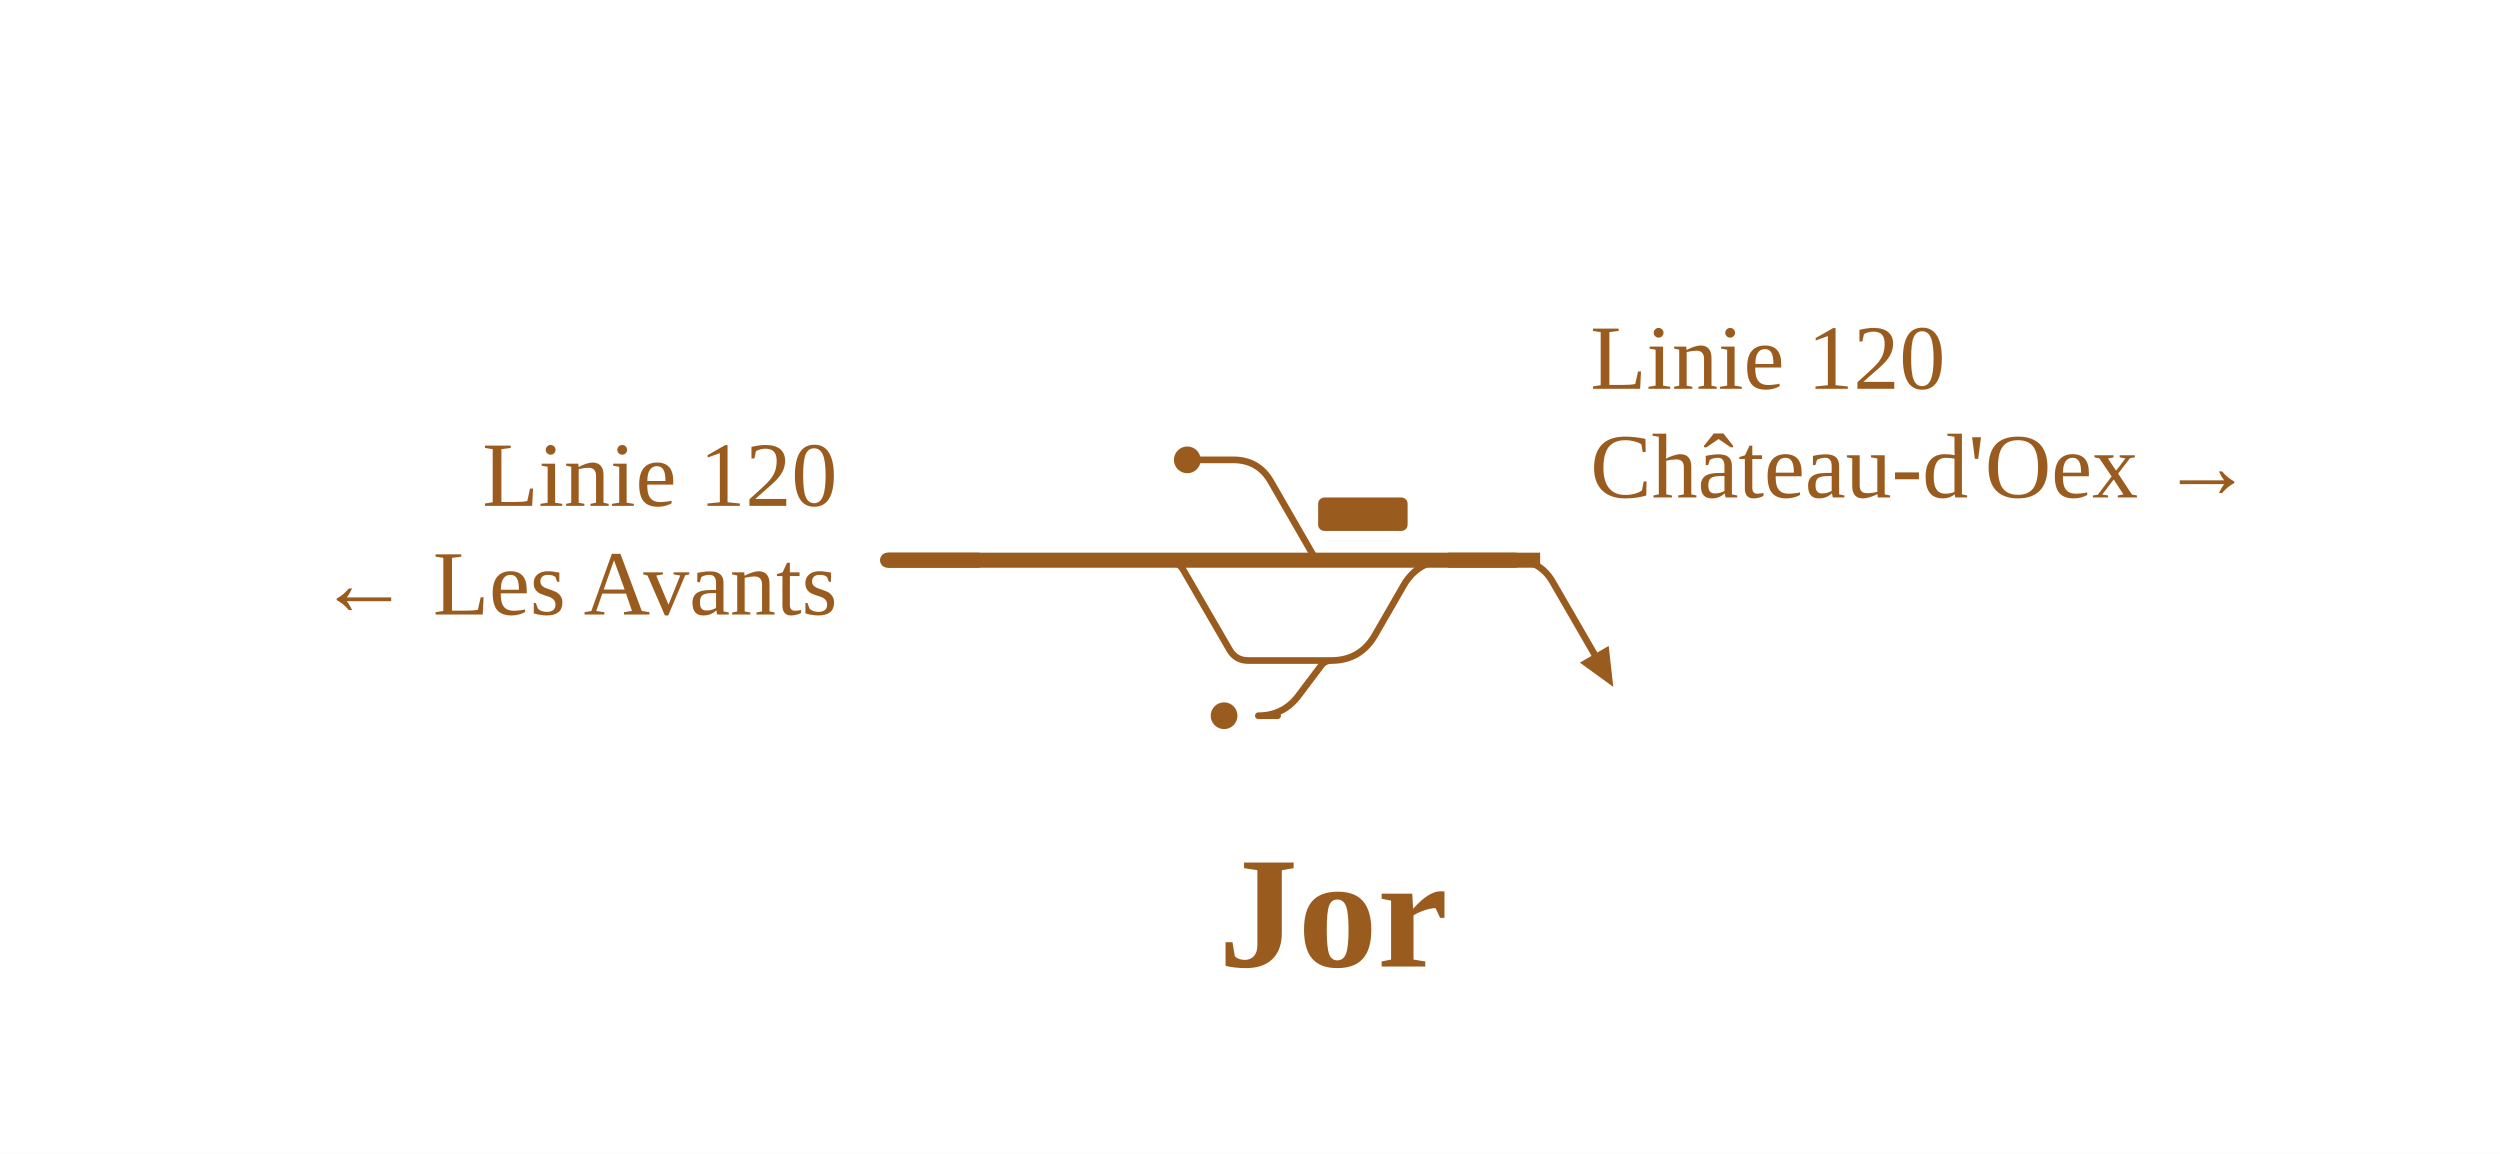
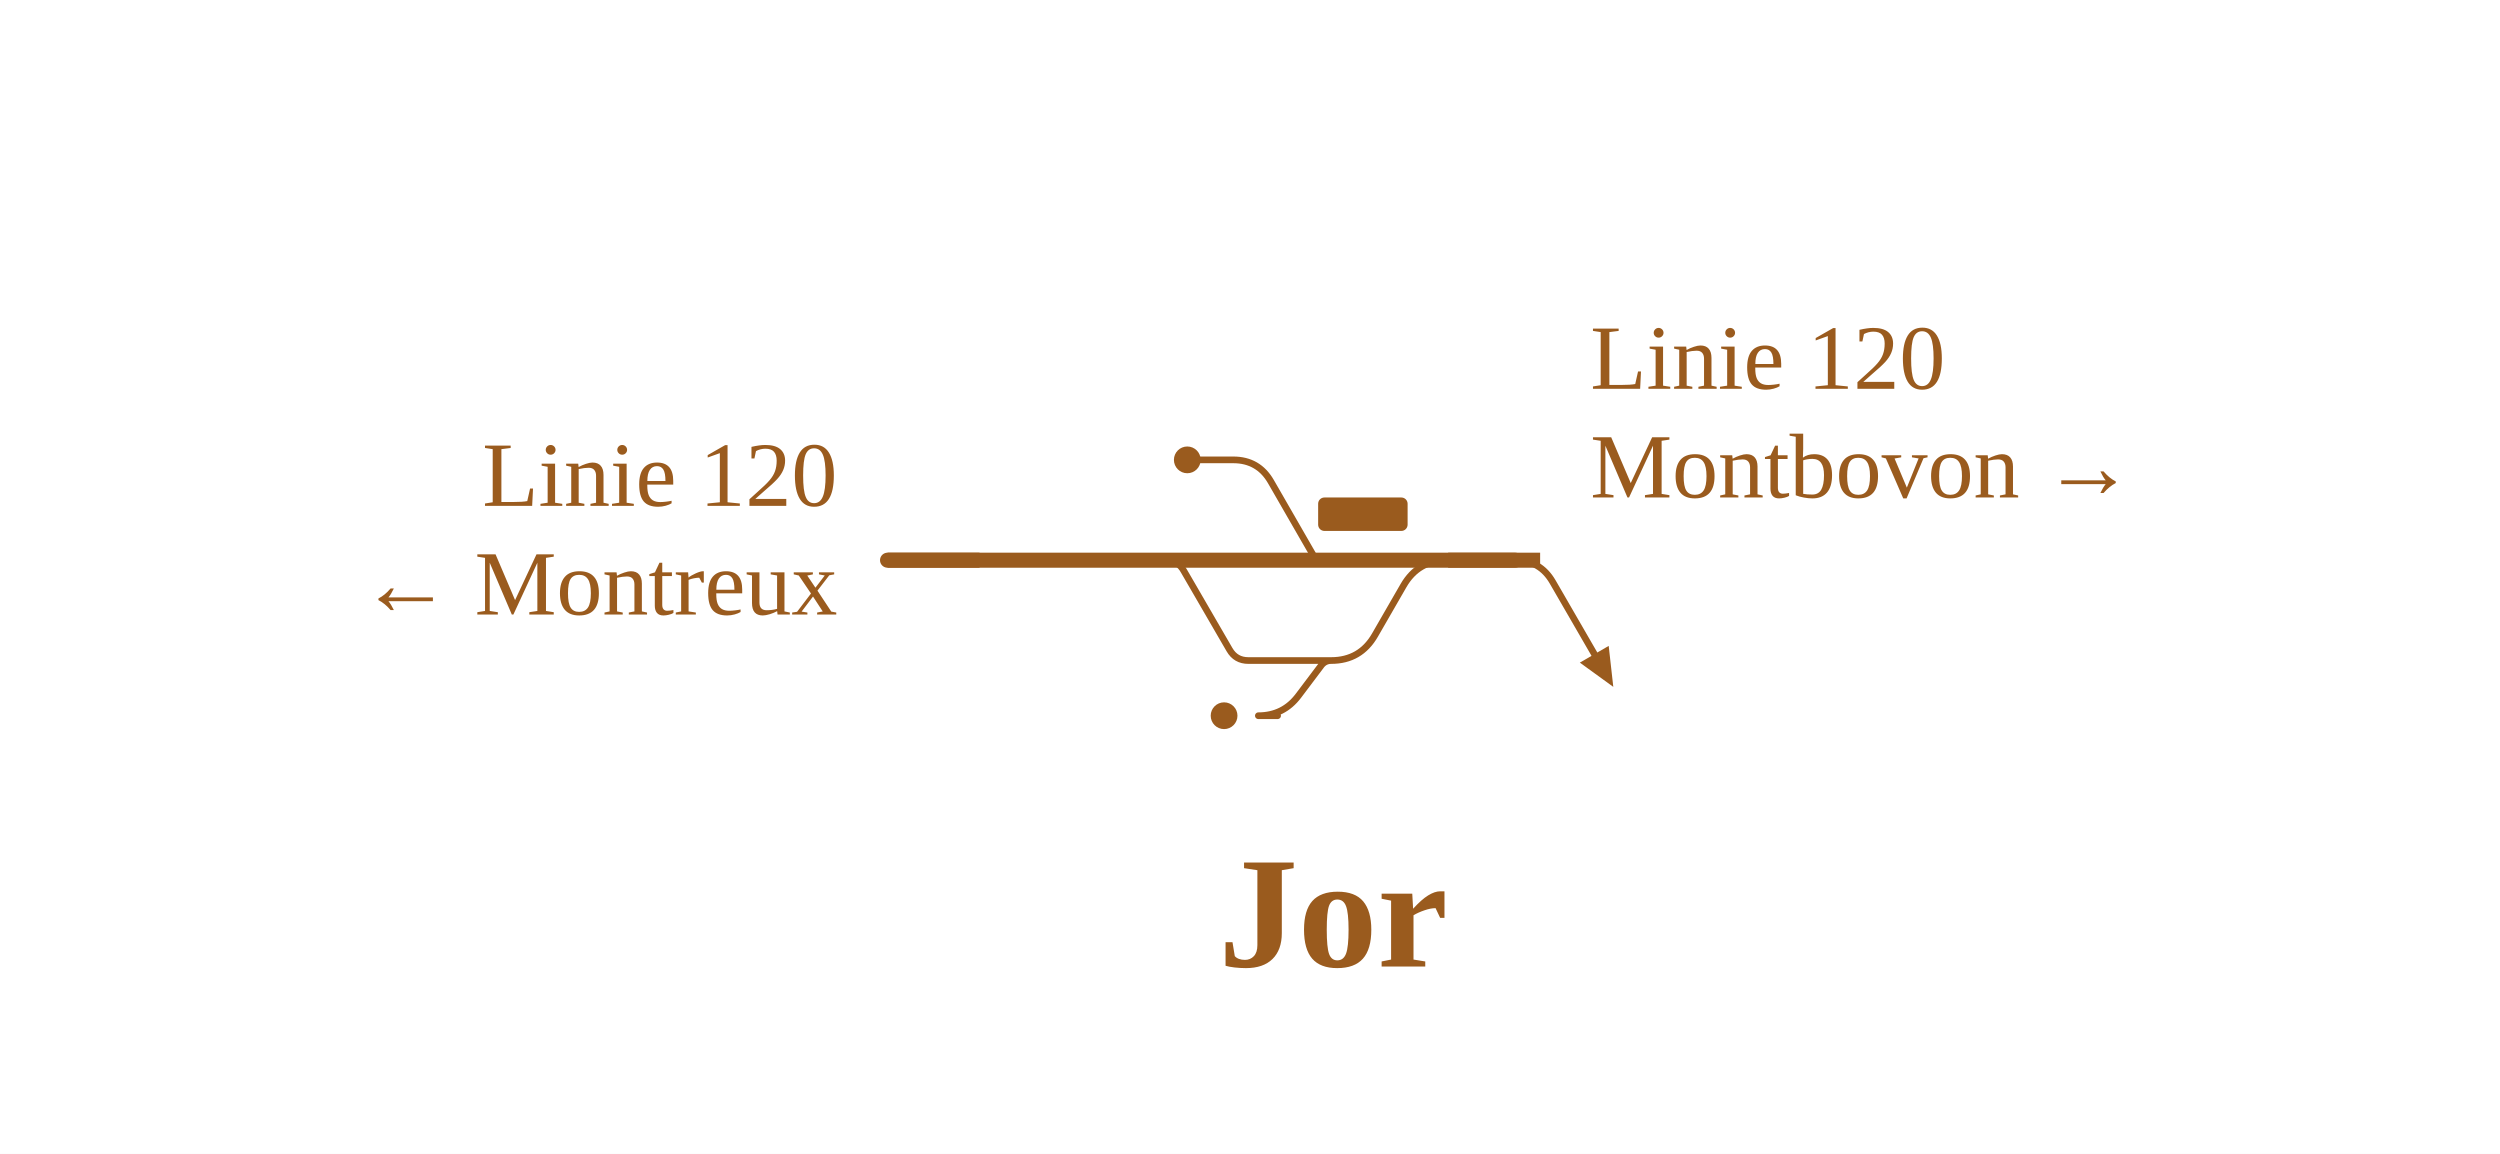
<svg xmlns="http://www.w3.org/2000/svg" viewBox="0 0 598 276" width="598" height="276" font-family="Fira Sans, Source Sans 3, Helvetica, Arial, sans-serif">
  <rect width="100%" height="100%" fill="#fff" />
  <g fill="none" stroke-linecap="round" stroke-linejoin="round">
    <path d="M362.4,134.0Q368.4,134.0 371.4,139.2L381.4,156.5 M278.8,134.0H278.8Q281.8,134.0 283.2,136.6L294.1,155.4Q295.6,158.0 298.6,158.0H298.6M298.6,158.0H318.4 M318.4,158.0H318.4Q325.4,158.0 328.9,151.9L335.7,140.1Q339.2,134.0 346.2,134.0H346.2 M301.0,171.2H305.6M301.0,171.2Q307.0,171.2 310.6,166.4L316.1,159.1Q317.0,158.0 318.4,158.0H318.4 M284.0,110.0H295.0M295.0,110.0Q301.0,110.0 304.0,115.2L314.3,133.1Q314.9,134.0 315.9,134.0H315.9" stroke="#9a5b1e" stroke-width="1.6" />
    <path d="M349.0,134.0H362.4 M315.9,134.0H346.2 M278.8,134.0H315.9 M212.3,134.0H278.8 M346.2,134.0H349.0" stroke="#9a5b1e" stroke-width="3.6" />
  </g>
  <rect x="315.3" y="119.0" width="21.4" height="8" rx="1.5" fill="#9a5b1e" />
  <circle cx="292.8" cy="171.2" r="3.2" fill="#9a5b1e" />
  <circle cx="284.0" cy="110.0" r="3.2" fill="#9a5b1e" />
  <path d="M385.9,164.3L377.9,158.5L384.8,154.5Z" fill="#9a5b1e" />
  <path d="M346.4,134.0H368.4" stroke="#9a5b1e" stroke-width="3.6" fill="none" />
  <path d="M234.3,134.0H212.3" stroke="#9a5b1e" stroke-width="3.6" fill="none" />
  <text x="380.4" y="93.0" font-size="22" text-anchor="start" fill="#9a5b1e">Linie 120</text>
-   <text x="380.4" y="119.0" font-size="22" text-anchor="start" fill="#9a5b1e">Château-d'Oex →</text>
+   <text x="380.4" y="119.0" font-size="22" text-anchor="start" fill="#9a5b1e">Montbovon →</text>
  <text x="200.3" y="121.0" font-size="22" text-anchor="end" fill="#9a5b1e">Linie 120</text>
-   <text x="200.3" y="147.0" font-size="22" text-anchor="end" fill="#9a5b1e">← Les Avants</text>
+   <text x="200.3" y="147.0" font-size="22" text-anchor="end" fill="#9a5b1e">← Montreux</text>
  <text x="318.9" y="231.2" font-size="38" font-weight="700" text-anchor="middle" fill="#9a5b1e">Jor</text>
</svg>
